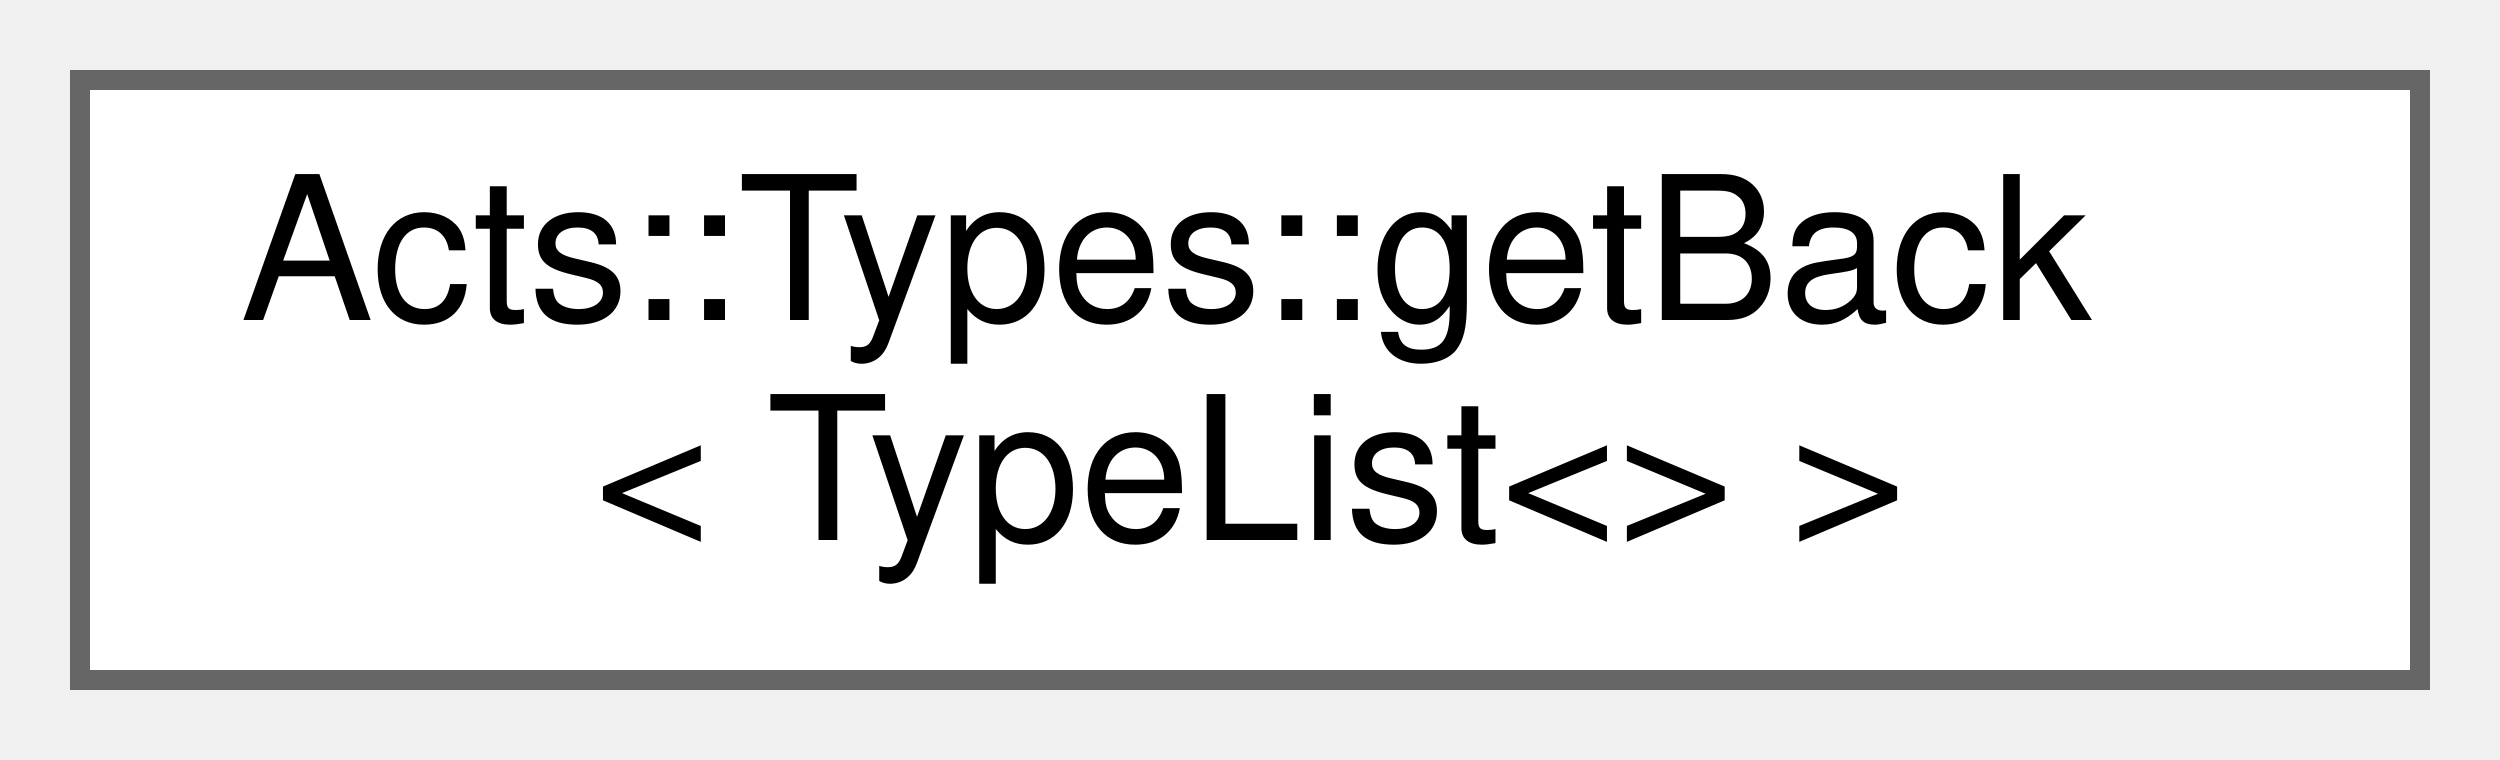
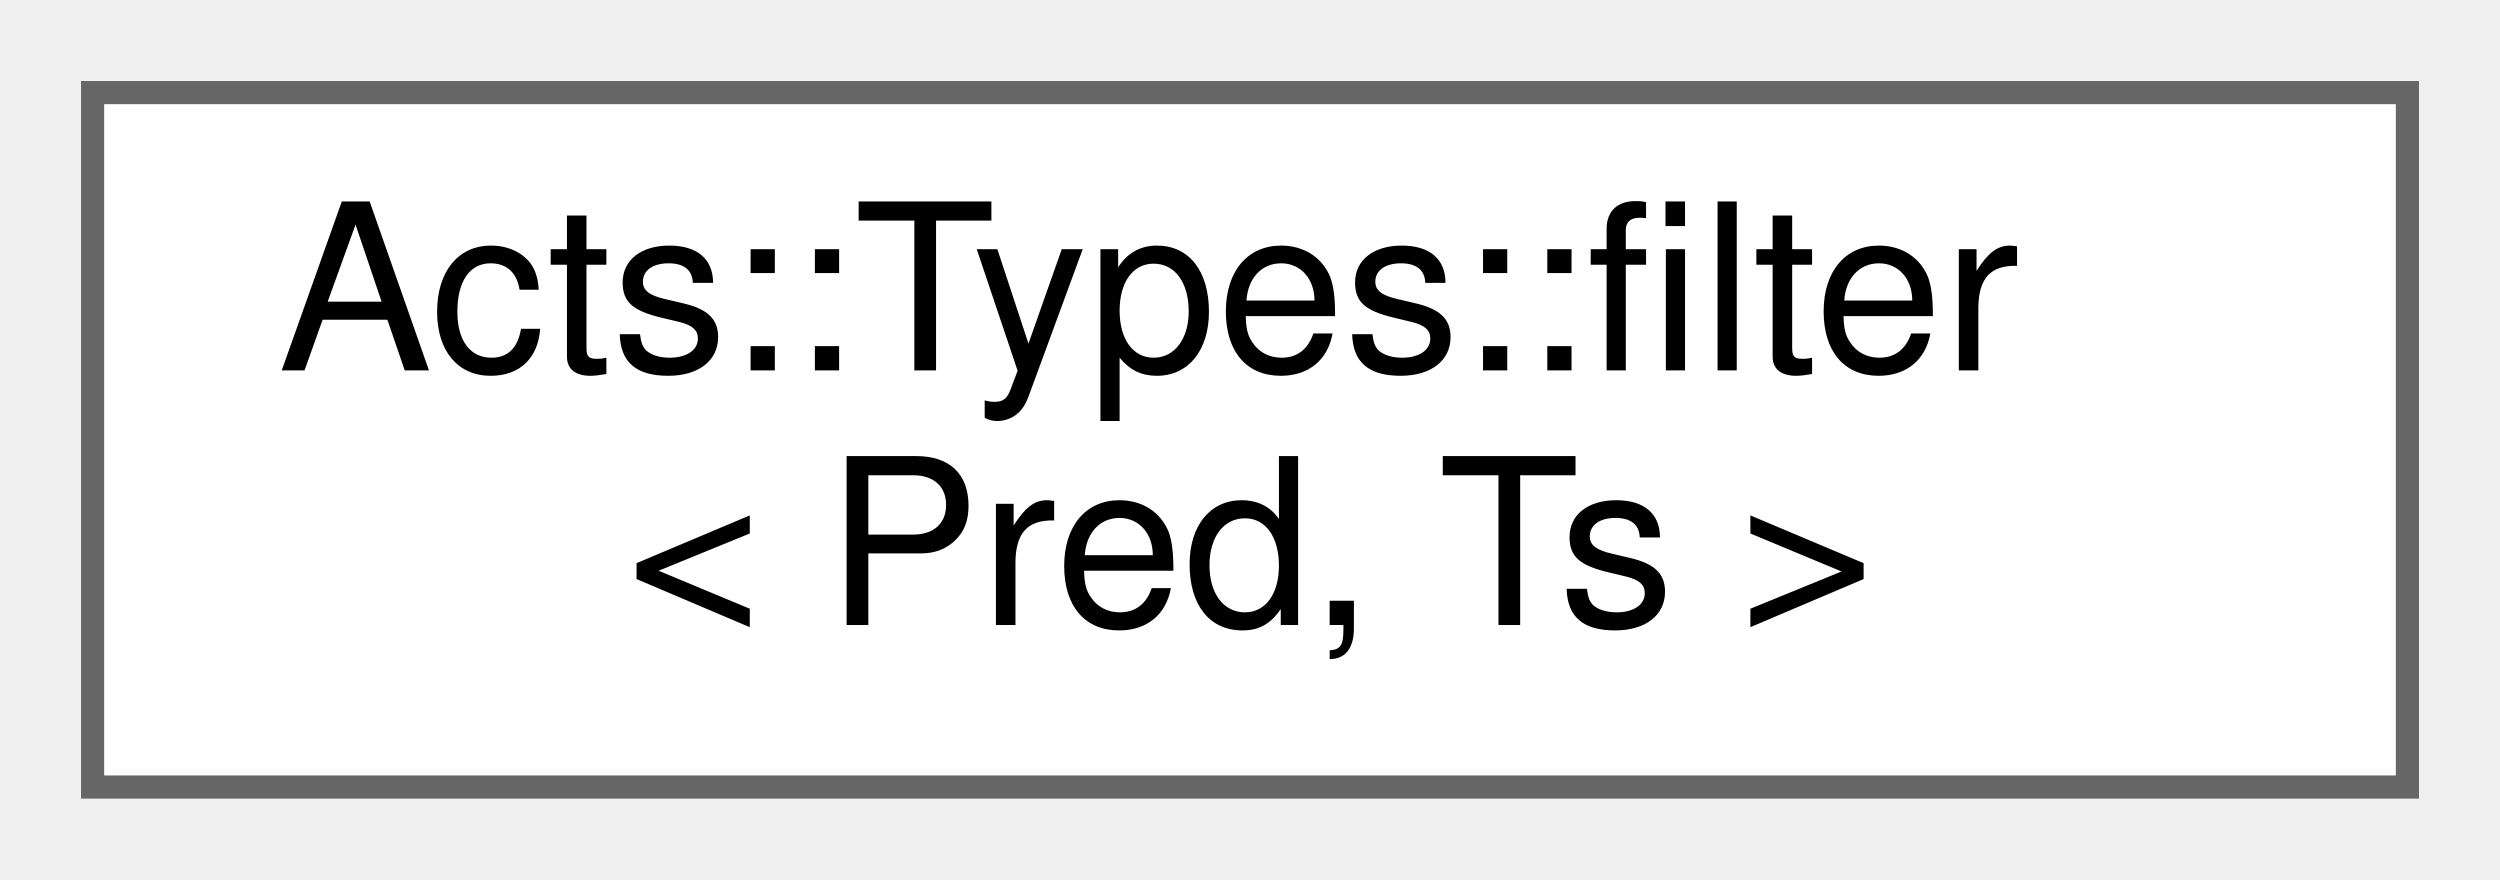
- <svg xmlns="http://www.w3.org/2000/svg" xmlns:xlink="http://www.w3.org/1999/xlink" width="125pt" height="38pt" viewBox="0.00 0.00 125.00 38.00">
+ <svg xmlns="http://www.w3.org/2000/svg" xmlns:xlink="http://www.w3.org/1999/xlink" width="108pt" height="38pt" viewBox="0.00 0.00 108.00 38.00">
  <g id="graph0" class="graph" transform="scale(1 1) rotate(0) translate(4 34)">
    <g id="Node000000" class="node">
      <g id="a_Node000000">
-         <a xlink:href="struct_acts_1_1_types_1_1get_back_3_01_type_list_3_4_01_4.html" target="_top" xlink:title="Base case for empty type list.">
-           <polygon fill="white" stroke="#666666" points="117,-30 0,-30 0,0 117,0 117,-30" />
-           <text text-anchor="start" x="8" y="-18" font-family="Helvetica,sans-Serif" font-size="10.00">Acts::Types::getBack</text>
-           <text text-anchor="middle" x="58.5" y="-7" font-family="Helvetica,sans-Serif" font-size="10.00">&lt; TypeList&lt;&gt; &gt;</text>
+         <a xlink:href="struct_acts_1_1_types_1_1filter.html" target="_top" xlink:title="Filter a list of types.">
+           <polygon fill="white" stroke="#666666" points="100,-30 0,-30 0,0 100,0 100,-30" />
+           <text text-anchor="start" x="8" y="-18" font-family="Helvetica,sans-Serif" font-size="10.00">Acts::Types::filter</text>
+           <text text-anchor="middle" x="50" y="-7" font-family="Helvetica,sans-Serif" font-size="10.00">&lt; Pred, Ts &gt;</text>
        </a>
      </g>
    </g>
  </g>
</svg>
